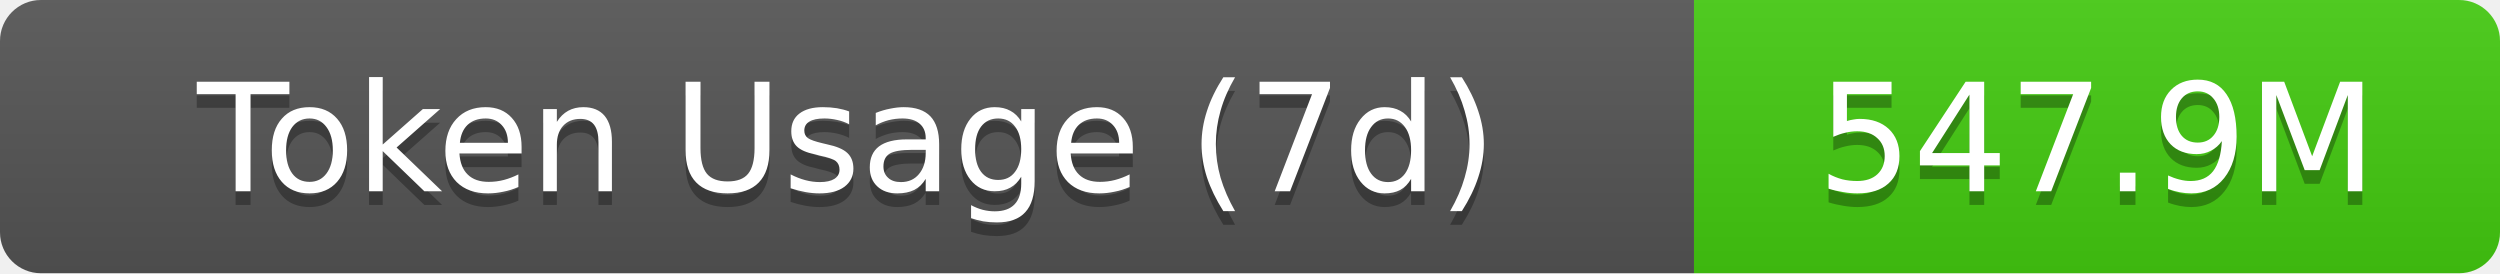
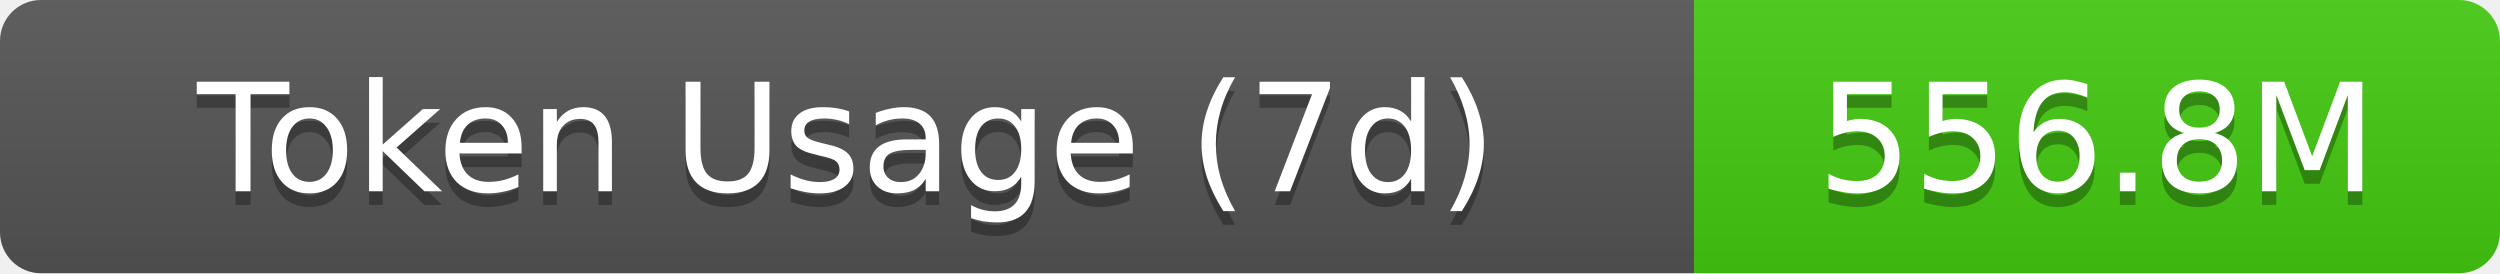
- <svg xmlns="http://www.w3.org/2000/svg" width="183" height="20" role="img" aria-label="Token Usage (7d): 547.9M">
+ <svg xmlns="http://www.w3.org/2000/svg" width="183" height="20" role="img" aria-label="Token Usage (7d): 556.8M">
  <linearGradient id="s" x2="0" y2="100%">
    <stop offset="0" stop-color="#bbb" stop-opacity=".1" />
    <stop offset="1" stop-opacity=".1" />
  </linearGradient>
  <clipPath id="r">
    <rect width="183" height="20" rx="3" fill="#fff" />
  </clipPath>
  <g clip-path="url(#r)">
    <rect width="124" height="20" fill="#555" />
    <rect x="124" width="59" height="20" fill="#4c1" />
    <rect width="183" height="20" fill="url(#s)" />
  </g>
  <g fill="#fff" text-anchor="middle" font-family="Verdana,Geneva,DejaVu Sans,sans-serif" text-rendering="geometricPrecision" font-size="11">
    <text aria-hidden="true" x="62" y="15" fill="#010101" fill-opacity=".3">Token Usage (7d)</text>
    <text x="62" y="14">Token Usage (7d)</text>
-     <text aria-hidden="true" x="153.5" y="15" fill="#010101" fill-opacity=".3">547.9M</text>
-     <text x="153.5" y="14">547.9M</text>
+     <text aria-hidden="true" x="153.5" y="15" fill="#010101" fill-opacity=".3">556.8M</text>
+     <text x="153.5" y="14">556.8M</text>
  </g>
</svg>
